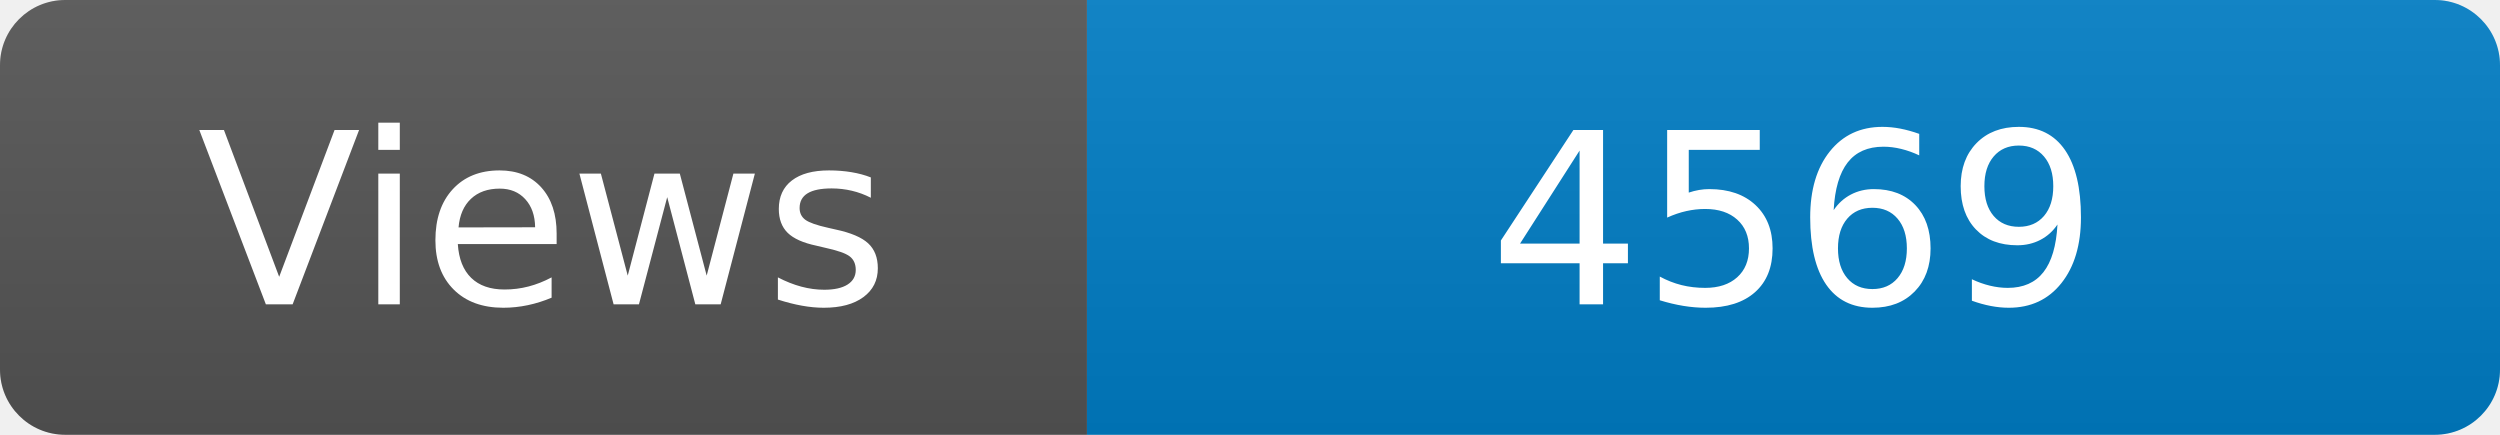
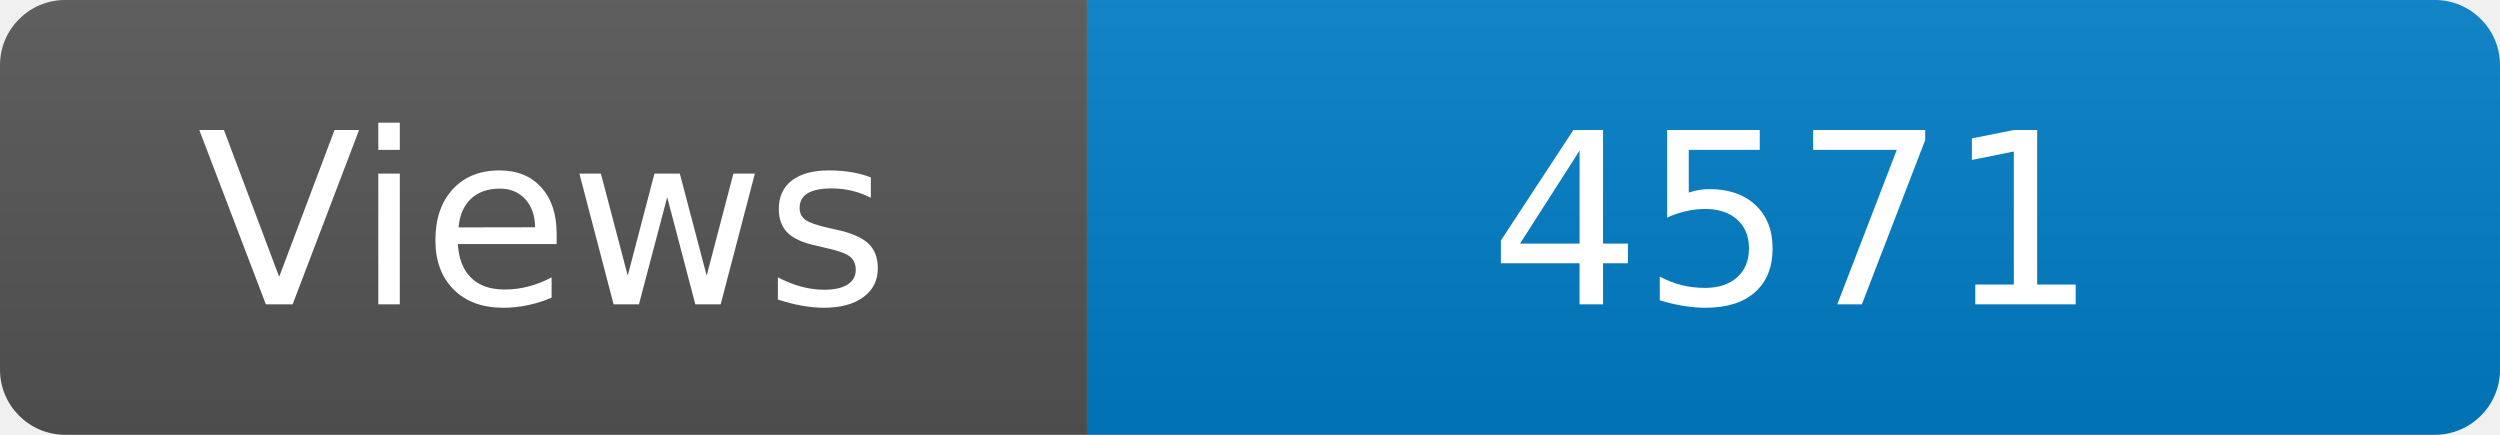
<svg xmlns="http://www.w3.org/2000/svg" width="115" height="20" role="img" aria-label="Maintained?: yes">
  <linearGradient id="s" x2="0" y2="100%">
    <stop offset="0" stop-color="#bbb" stop-opacity=".1" />
    <stop offset="1" stop-opacity=".1" />
  </linearGradient>
  <clipPath id="r">
    <rect width="115" height="20" rx="3" fill="#fff" />
  </clipPath>
  <g clip-path="url(#r)">
    <rect width="50" height="20" fill="#555" />
    <rect x="50" width="160" height="20" fill="#007ec6" />
    <rect width="115" height="20" fill="url(#s)" />
  </g>
  <g fill="#fff" text-anchor="middle" font-family="Verdana,Geneva,DejaVu Sans,sans-serif" font-size="110">
    <text x="250" y="140" transform="scale(.1)" fill="#fff">Views</text>
-     <text x="825" y="140" transform="scale(.1)" fill="#fff">4569</text>
+     <text x="825" y="140" transform="scale(.1)" fill="#fff">4571</text>
  </g>
</svg>
